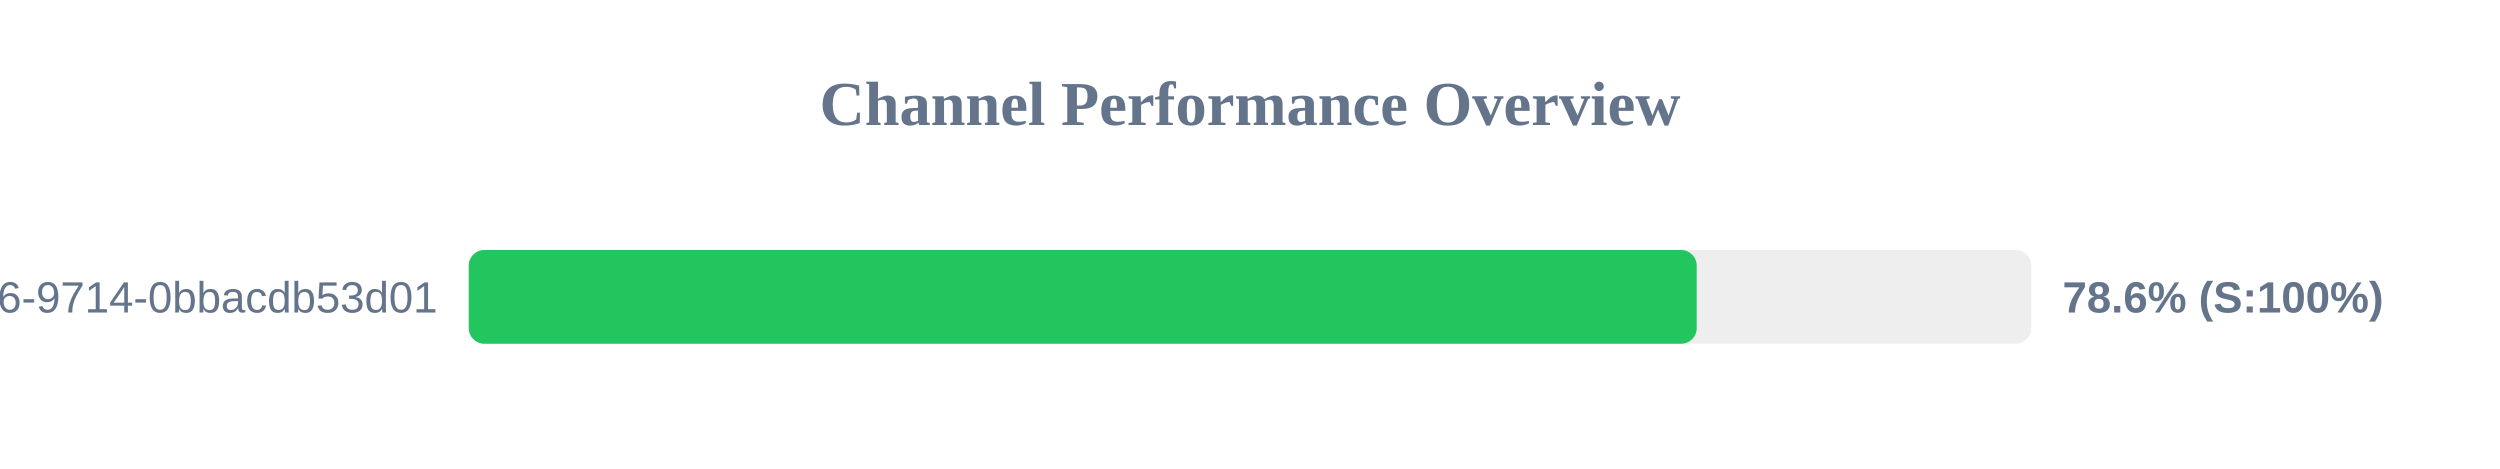
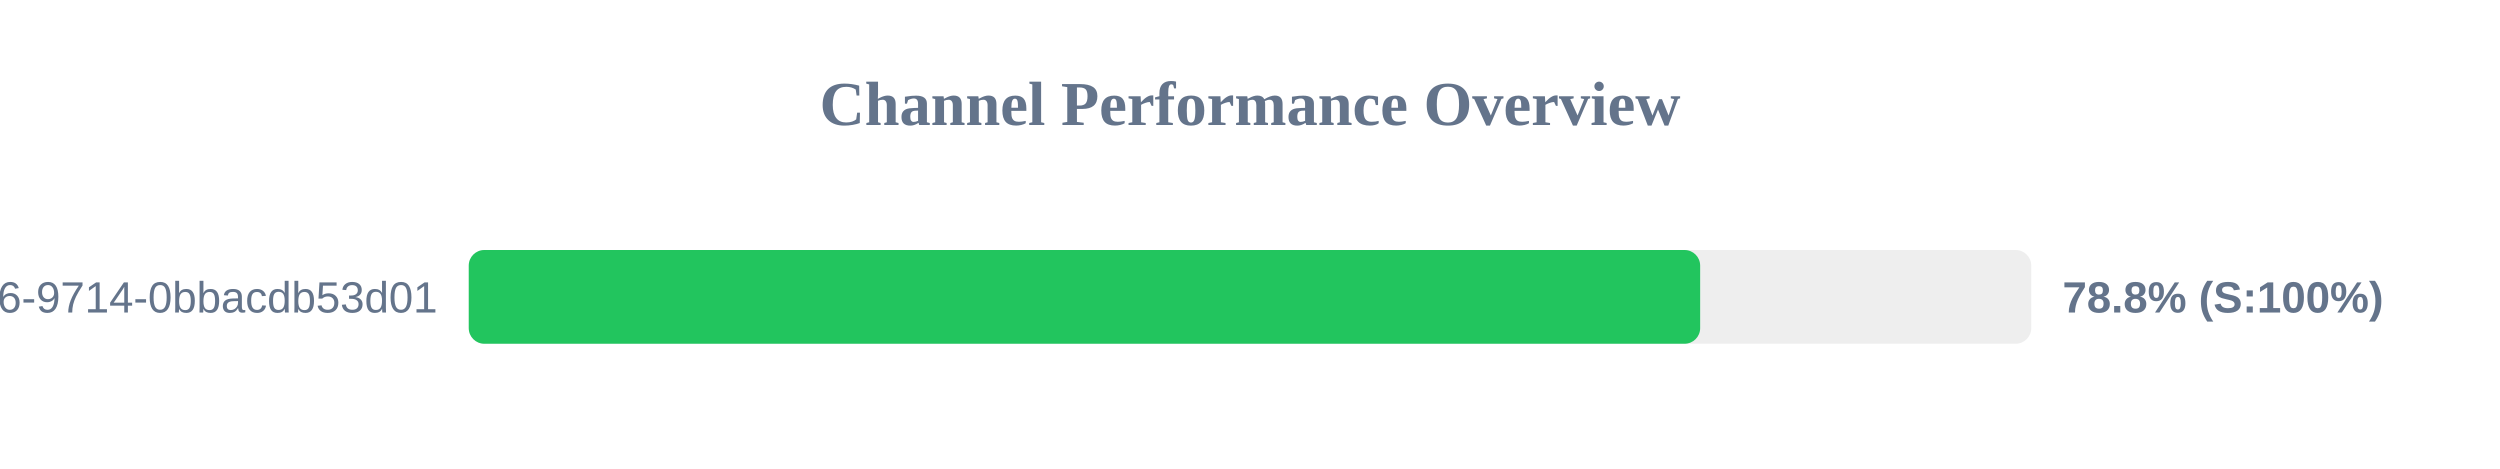
<svg xmlns="http://www.w3.org/2000/svg" width="800" height="150" version="1.1">
  <style>
        .row { font: 14px Arial; fill: #64748b; }
        .score { font: bold 14px Arial; fill: #64748b; }
    </style>
  <text x="400" y="40" text-anchor="middle" font-size="20px" font-weight="bold" fill="#64748b">Channel Performance Overview</text>
  <rect x="150" y="80" width="500" height="30" fill="#eee" rx="5" />
-   <rect x="150" y="80" width="392.95" height="30" fill="#22c55e" rx="5" />
+   <rect x="150" y="80" width="394.05" height="30" fill="#22c55e" rx="5" />
  <text x="140" y="100" text-anchor="end" class="row">?uuid=23125f6e-ec56-4c26-9714-0bbacdb53d01</text>
-   <text x="660" y="100" text-anchor="start" class="score">78.6% (S:100%)</text>
+   <text x="660" y="100" text-anchor="start" class="score">78.8% (S:100%)</text>
</svg>
